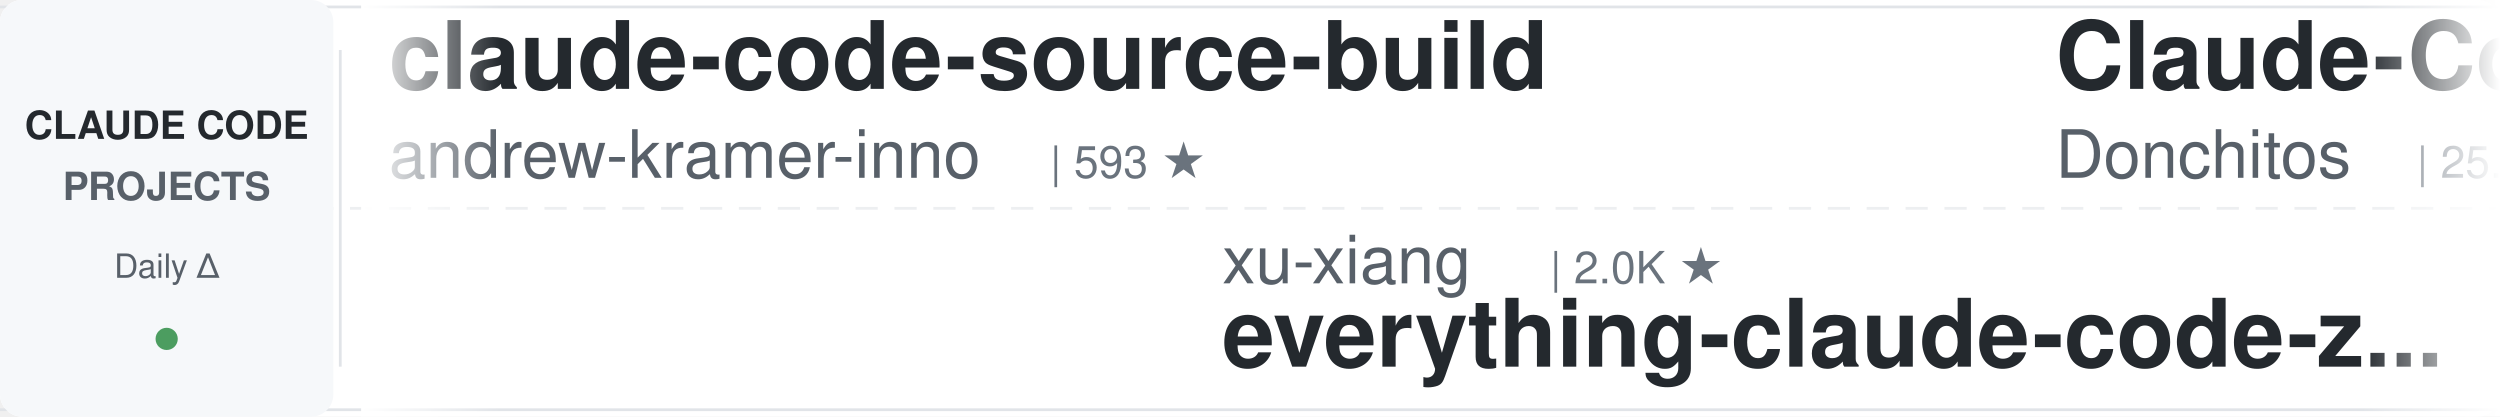
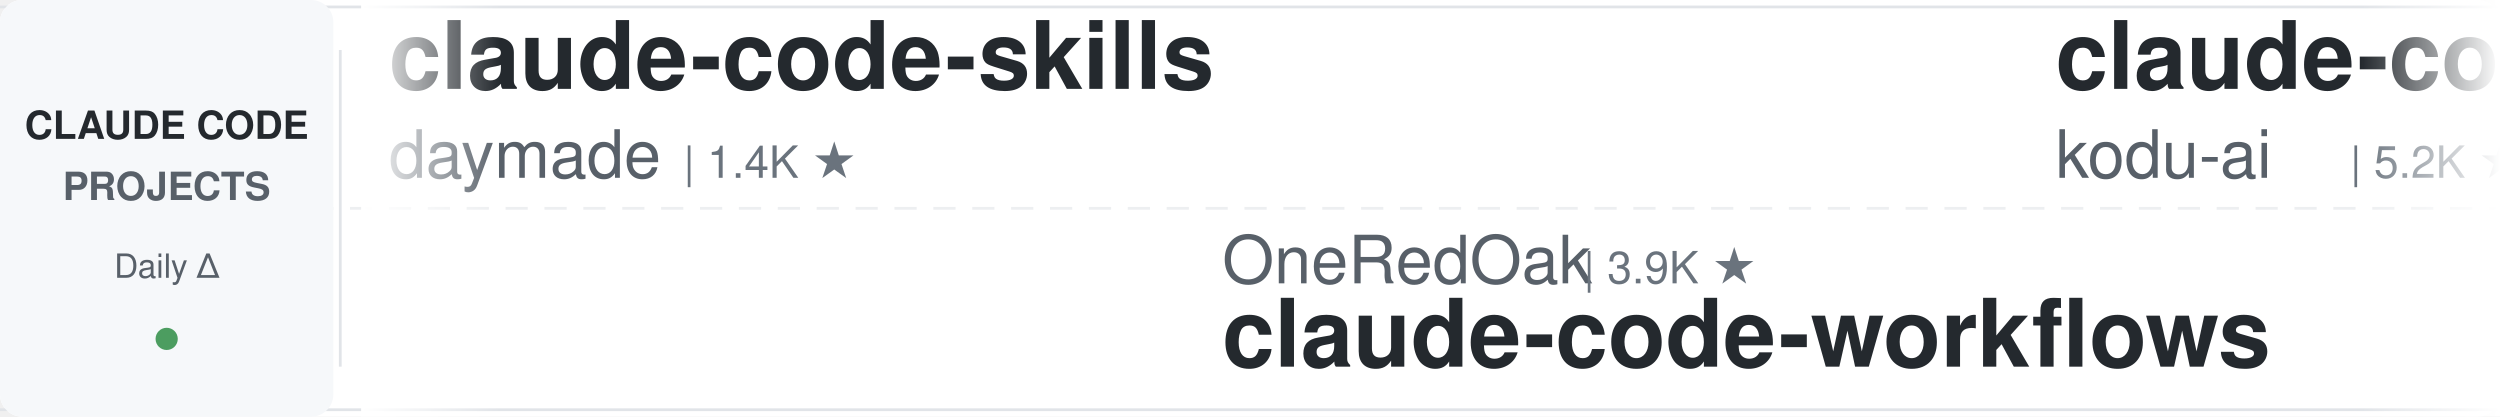
<svg xmlns="http://www.w3.org/2000/svg" width="900" height="150">
  <defs>
    <linearGradient id="leftFade" x1="0%" y1="0%" x2="100%" y2="0%">
      <stop offset="0%" style="stop-color:#ffffff;stop-opacity:1" />
      <stop offset="100%" style="stop-color:#ffffff;stop-opacity:0" />
    </linearGradient>
    <linearGradient id="rightFade" x1="0%" y1="0%" x2="100%" y2="0%">
      <stop offset="0%" style="stop-color:#ffffff;stop-opacity:0" />
      <stop offset="100%" style="stop-color:#ffffff;stop-opacity:1" />
    </linearGradient>
  </defs>
  <rect width="900" height="150" fill="#ffffff" rx="8" />
  <rect x="0" y="2" width="900" height="1" fill="#e1e4e8" />
  <rect x="0" y="147" width="900" height="1" fill="#e1e4e8" />
  <line x1="0" y1="75" x2="900" y2="75" stroke="#e1e4e8" stroke-width="1" stroke-dasharray="8 6" opacity="0.6" />
  <rect x="0" y="0" width="120" height="150" fill="#f6f8fa" rx="8" />
  <text x="60" y="50" font-family="-apple-system, BlinkMacSystemFont, 'Segoe UI', Helvetica, Arial, sans-serif" font-size="14" font-weight="600" fill="#24292e" text-anchor="middle">CLAUDE CODE</text>
  <text x="60" y="72" font-family="-apple-system, BlinkMacSystemFont, 'Segoe UI', Helvetica, Arial, sans-serif" font-size="14" font-weight="600" fill="#586069" text-anchor="middle">PROJECTS</text>
  <text x="60" y="100" font-family="-apple-system, BlinkMacSystemFont, 'Segoe UI', Helvetica, Arial, sans-serif" font-size="12" font-weight="500" fill="#586069" text-anchor="middle">Daily Δ</text>
  <circle cx="60" cy="122" r="4" fill="#22863a" opacity="0.8" />
  <rect x="122" y="18" width="1" height="114" fill="#e1e4e8" />
  <clipPath id="tickerClip">
    <rect x="130" y="0" width="770" height="150" />
  </clipPath>
  <g clip-path="url(#tickerClip)">
    <g id="tickerItems">
      <animateTransform attributeName="transform" attributeType="XML" type="translate" from="0 0" to="-3000 0" dur="54s" repeatCount="indefinite" />
      <g transform="translate(0, 0)">
-         <text x="140" y="32" font-family="-apple-system, BlinkMacSystemFont, 'Segoe UI', Helvetica, Arial, sans-serif" font-size="34" font-weight="600" fill="#24292e">claude-code-source-build</text>
-         <text x="140" y="64" font-family="-apple-system, BlinkMacSystemFont, 'Segoe UI', Helvetica, Arial, sans-serif" font-size="24" font-weight="400" fill="#586069">andrew-kramer-inno</text>
-         <text x="378" y="64" font-family="-apple-system, BlinkMacSystemFont, 'Segoe UI', Helvetica, Arial, sans-serif" font-size="16" font-weight="500" fill="#6a737d">| 593 ★</text>
+         <text x="140" y="32" font-family="-apple-system, BlinkMacSystemFont, 'Segoe UI', Helvetica, Arial, sans-serif" font-size="34" font-weight="600" fill="#24292e">claude-code-skills</text>
+         <text x="140" y="64" font-family="-apple-system, BlinkMacSystemFont, 'Segoe UI', Helvetica, Arial, sans-serif" font-size="24" font-weight="400" fill="#586069">daymade</text>
+         <text x="246" y="64" font-family="-apple-system, BlinkMacSystemFont, 'Segoe UI', Helvetica, Arial, sans-serif" font-size="16" font-weight="500" fill="#6a737d">| 1.4K ★</text>
      </g>
      <g transform="translate(300, 0)">
-         <text x="140" y="102" font-family="-apple-system, BlinkMacSystemFont, 'Segoe UI', Helvetica, Arial, sans-serif" font-size="24" font-weight="400" fill="#586069">xu-xiang</text>
-         <text x="258" y="102" font-family="-apple-system, BlinkMacSystemFont, 'Segoe UI', Helvetica, Arial, sans-serif" font-size="16" font-weight="500" fill="#6a737d">| 2.0K ★</text>
-         <text x="140" y="132" font-family="-apple-system, BlinkMacSystemFont, 'Segoe UI', Helvetica, Arial, sans-serif" font-size="34" font-weight="600" fill="#24292e">everything-claude-code-z...</text>
+         <text x="140" y="102" font-family="-apple-system, BlinkMacSystemFont, 'Segoe UI', Helvetica, Arial, sans-serif" font-size="24" font-weight="400" fill="#586069">OneRedOak</text>
+         <text x="270" y="102" font-family="-apple-system, BlinkMacSystemFont, 'Segoe UI', Helvetica, Arial, sans-serif" font-size="16" font-weight="500" fill="#6a737d">| 3.9K ★</text>
+         <text x="140" y="132" font-family="-apple-system, BlinkMacSystemFont, 'Segoe UI', Helvetica, Arial, sans-serif" font-size="34" font-weight="600" fill="#24292e">claude-code-workflows</text>
      </g>
      <g transform="translate(600, 0)">
-         <text x="140" y="32" font-family="-apple-system, BlinkMacSystemFont, 'Segoe UI', Helvetica, Arial, sans-serif" font-size="34" font-weight="600" fill="#24292e">Claude-Code-Game-Studios</text>
-         <text x="140" y="64" font-family="-apple-system, BlinkMacSystemFont, 'Segoe UI', Helvetica, Arial, sans-serif" font-size="24" font-weight="400" fill="#586069">Donchitos</text>
-         <text x="270" y="64" font-family="-apple-system, BlinkMacSystemFont, 'Segoe UI', Helvetica, Arial, sans-serif" font-size="16" font-weight="500" fill="#6a737d">| 25.9K ★</text>
+         <text x="140" y="32" font-family="-apple-system, BlinkMacSystemFont, 'Segoe UI', Helvetica, Arial, sans-serif" font-size="34" font-weight="600" fill="#24292e">claude-coder</text>
+         <text x="140" y="64" font-family="-apple-system, BlinkMacSystemFont, 'Segoe UI', Helvetica, Arial, sans-serif" font-size="24" font-weight="400" fill="#586069">kodu-ai</text>
+         <text x="246" y="64" font-family="-apple-system, BlinkMacSystemFont, 'Segoe UI', Helvetica, Arial, sans-serif" font-size="16" font-weight="500" fill="#6a737d">| 5.2K ★</text>
      </g>
      <g transform="translate(900, 0)">
-         <text x="140" y="102" font-family="-apple-system, BlinkMacSystemFont, 'Segoe UI', Helvetica, Arial, sans-serif" font-size="24" font-weight="400" fill="#586069">oboard</text>
-         <text x="234" y="102" font-family="-apple-system, BlinkMacSystemFont, 'Segoe UI', Helvetica, Arial, sans-serif" font-size="16" font-weight="500" fill="#6a737d">| 3.3K ★</text>
-         <text x="140" y="132" font-family="-apple-system, BlinkMacSystemFont, 'Segoe UI', Helvetica, Arial, sans-serif" font-size="34" font-weight="600" fill="#24292e">claude-code-rev</text>
+         <text x="140" y="102" font-family="-apple-system, BlinkMacSystemFont, 'Segoe UI', Helvetica, Arial, sans-serif" font-size="24" font-weight="400" fill="#586069">davila7</text>
+         <text x="246" y="102" font-family="-apple-system, BlinkMacSystemFont, 'Segoe UI', Helvetica, Arial, sans-serif" font-size="16" font-weight="500" fill="#6a737d">| 32.5K ★</text>
+         <text x="140" y="132" font-family="-apple-system, BlinkMacSystemFont, 'Segoe UI', Helvetica, Arial, sans-serif" font-size="34" font-weight="600" fill="#24292e">claude-code-templates</text>
      </g>
      <g transform="translate(1200, 0)">
-         <text x="140" y="32" font-family="-apple-system, BlinkMacSystemFont, 'Segoe UI', Helvetica, Arial, sans-serif" font-size="34" font-weight="600" fill="#24292e">learn-claude-code</text>
-         <text x="140" y="64" font-family="-apple-system, BlinkMacSystemFont, 'Segoe UI', Helvetica, Arial, sans-serif" font-size="24" font-weight="400" fill="#586069">shareAI-lab</text>
-         <text x="294" y="64" font-family="-apple-system, BlinkMacSystemFont, 'Segoe UI', Helvetica, Arial, sans-serif" font-size="16" font-weight="500" fill="#6a737d">| 78.2K ★</text>
+         <text x="140" y="32" font-family="-apple-system, BlinkMacSystemFont, 'Segoe UI', Helvetica, Arial, sans-serif" font-size="34" font-weight="600" fill="#24292e">awesome-claude-code-tool...</text>
+         <text x="140" y="64" font-family="-apple-system, BlinkMacSystemFont, 'Segoe UI', Helvetica, Arial, sans-serif" font-size="24" font-weight="400" fill="#586069">rohitg00</text>
+         <text x="258" y="64" font-family="-apple-system, BlinkMacSystemFont, 'Segoe UI', Helvetica, Arial, sans-serif" font-size="16" font-weight="500" fill="#6a737d">| 2.7K ★</text>
      </g>
      <g transform="translate(1500, 0)">
-         <text x="140" y="102" font-family="-apple-system, BlinkMacSystemFont, 'Segoe UI', Helvetica, Arial, sans-serif" font-size="24" font-weight="400" fill="#586069">frankbria</text>
-         <text x="270" y="102" font-family="-apple-system, BlinkMacSystemFont, 'Segoe UI', Helvetica, Arial, sans-serif" font-size="16" font-weight="500" fill="#6a737d">| 9.7K ★</text>
-         <text x="140" y="132" font-family="-apple-system, BlinkMacSystemFont, 'Segoe UI', Helvetica, Arial, sans-serif" font-size="34" font-weight="600" fill="#24292e">ralph-claude-code</text>
+         <text x="140" y="102" font-family="-apple-system, BlinkMacSystemFont, 'Segoe UI', Helvetica, Arial, sans-serif" font-size="24" font-weight="400" fill="#586069">Yeachan-Heo</text>
+         <text x="294" y="102" font-family="-apple-system, BlinkMacSystemFont, 'Segoe UI', Helvetica, Arial, sans-serif" font-size="16" font-weight="500" fill="#6a737d">| 39.7K ★</text>
+         <text x="140" y="132" font-family="-apple-system, BlinkMacSystemFont, 'Segoe UI', Helvetica, Arial, sans-serif" font-size="34" font-weight="600" fill="#24292e">oh-my-claudecode</text>
      </g>
      <g transform="translate(1800, 0)">
-         <text x="140" y="32" font-family="-apple-system, BlinkMacSystemFont, 'Segoe UI', Helvetica, Arial, sans-serif" font-size="34" font-weight="600" fill="#24292e">arcads-claude-code</text>
-         <text x="140" y="64" font-family="-apple-system, BlinkMacSystemFont, 'Segoe UI', Helvetica, Arial, sans-serif" font-size="24" font-weight="400" fill="#586069">krusemediallc</text>
-         <text x="318" y="64" font-family="-apple-system, BlinkMacSystemFont, 'Segoe UI', Helvetica, Arial, sans-serif" font-size="16" font-weight="500" fill="#6a737d">| 1.6K ★</text>
+         <text x="140" y="32" font-family="-apple-system, BlinkMacSystemFont, 'Segoe UI', Helvetica, Arial, sans-serif" font-size="34" font-weight="600" fill="#24292e">claude-code-rev</text>
+         <text x="140" y="64" font-family="-apple-system, BlinkMacSystemFont, 'Segoe UI', Helvetica, Arial, sans-serif" font-size="24" font-weight="400" fill="#586069">oboard</text>
+         <text x="234" y="64" font-family="-apple-system, BlinkMacSystemFont, 'Segoe UI', Helvetica, Arial, sans-serif" font-size="16" font-weight="500" fill="#6a737d">| 3.3K ★</text>
      </g>
      <g transform="translate(2100, 0)">
-         <text x="140" y="102" font-family="-apple-system, BlinkMacSystemFont, 'Segoe UI', Helvetica, Arial, sans-serif" font-size="24" font-weight="400" fill="#586069">Maciek-roboblog</text>
-         <text x="342" y="102" font-family="-apple-system, BlinkMacSystemFont, 'Segoe UI', Helvetica, Arial, sans-serif" font-size="16" font-weight="500" fill="#6a737d">| 8.7K ★</text>
-         <text x="140" y="132" font-family="-apple-system, BlinkMacSystemFont, 'Segoe UI', Helvetica, Arial, sans-serif" font-size="34" font-weight="600" fill="#24292e">Claude-Code-Usage-Monito...</text>
+         <text x="140" y="102" font-family="-apple-system, BlinkMacSystemFont, 'Segoe UI', Helvetica, Arial, sans-serif" font-size="24" font-weight="400" fill="#586069">VoltAgent</text>
+         <text x="270" y="102" font-family="-apple-system, BlinkMacSystemFont, 'Segoe UI', Helvetica, Arial, sans-serif" font-size="16" font-weight="500" fill="#6a737d">| 25.6K ★</text>
+         <text x="140" y="132" font-family="-apple-system, BlinkMacSystemFont, 'Segoe UI', Helvetica, Arial, sans-serif" font-size="34" font-weight="600" fill="#24292e">awesome-claude-code-suba...</text>
      </g>
      <g transform="translate(2400, 0)">
-         <text x="140" y="32" font-family="-apple-system, BlinkMacSystemFont, 'Segoe UI', Helvetica, Arial, sans-serif" font-size="34" font-weight="600" fill="#24292e">claude-code-source</text>
-         <text x="140" y="64" font-family="-apple-system, BlinkMacSystemFont, 'Segoe UI', Helvetica, Arial, sans-serif" font-size="24" font-weight="400" fill="#586069">JrCx7scC</text>
-         <text x="258" y="64" font-family="-apple-system, BlinkMacSystemFont, 'Segoe UI', Helvetica, Arial, sans-serif" font-size="16" font-weight="500" fill="#6a737d">| 376 ★</text>
+         <text x="140" y="32" font-family="-apple-system, BlinkMacSystemFont, 'Segoe UI', Helvetica, Arial, sans-serif" font-size="34" font-weight="600" fill="#24292e">ClaudeCode-Portable</text>
+         <text x="140" y="64" font-family="-apple-system, BlinkMacSystemFont, 'Segoe UI', Helvetica, Arial, sans-serif" font-size="24" font-weight="400" fill="#586069">techjarves</text>
+         <text x="282" y="64" font-family="-apple-system, BlinkMacSystemFont, 'Segoe UI', Helvetica, Arial, sans-serif" font-size="16" font-weight="500" fill="#6a737d">| 1.6K ★</text>
      </g>
      <g transform="translate(2700, 0)">
-         <text x="140" y="102" font-family="-apple-system, BlinkMacSystemFont, 'Segoe UI', Helvetica, Arial, sans-serif" font-size="24" font-weight="400" fill="#586069">kodu-ai</text>
-         <text x="246" y="102" font-family="-apple-system, BlinkMacSystemFont, 'Segoe UI', Helvetica, Arial, sans-serif" font-size="16" font-weight="500" fill="#6a737d">| 5.2K ★</text>
-         <text x="140" y="132" font-family="-apple-system, BlinkMacSystemFont, 'Segoe UI', Helvetica, Arial, sans-serif" font-size="34" font-weight="600" fill="#24292e">claude-coder</text>
+         <text x="140" y="102" font-family="-apple-system, BlinkMacSystemFont, 'Segoe UI', Helvetica, Arial, sans-serif" font-size="24" font-weight="400" fill="#586069">disler</text>
+         <text x="234" y="102" font-family="-apple-system, BlinkMacSystemFont, 'Segoe UI', Helvetica, Arial, sans-serif" font-size="16" font-weight="500" fill="#6a737d">| 3.9K ★</text>
+         <text x="140" y="132" font-family="-apple-system, BlinkMacSystemFont, 'Segoe UI', Helvetica, Arial, sans-serif" font-size="34" font-weight="600" fill="#24292e">claude-code-hooks-master...</text>
      </g>
      <g transform="translate(3000, 0)">
-         <text x="140" y="32" font-family="-apple-system, BlinkMacSystemFont, 'Segoe UI', Helvetica, Arial, sans-serif" font-size="34" font-weight="600" fill="#24292e">claude-code-source-build</text>
-         <text x="140" y="64" font-family="-apple-system, BlinkMacSystemFont, 'Segoe UI', Helvetica, Arial, sans-serif" font-size="24" font-weight="400" fill="#586069">andrew-kramer-inno</text>
-         <text x="378" y="64" font-family="-apple-system, BlinkMacSystemFont, 'Segoe UI', Helvetica, Arial, sans-serif" font-size="16" font-weight="500" fill="#6a737d">| 593 ★</text>
+         <text x="140" y="32" font-family="-apple-system, BlinkMacSystemFont, 'Segoe UI', Helvetica, Arial, sans-serif" font-size="34" font-weight="600" fill="#24292e">claude-code-skills</text>
+         <text x="140" y="64" font-family="-apple-system, BlinkMacSystemFont, 'Segoe UI', Helvetica, Arial, sans-serif" font-size="24" font-weight="400" fill="#586069">daymade</text>
+         <text x="246" y="64" font-family="-apple-system, BlinkMacSystemFont, 'Segoe UI', Helvetica, Arial, sans-serif" font-size="16" font-weight="500" fill="#6a737d">| 1.4K ★</text>
      </g>
      <g transform="translate(3300, 0)">
-         <text x="140" y="102" font-family="-apple-system, BlinkMacSystemFont, 'Segoe UI', Helvetica, Arial, sans-serif" font-size="24" font-weight="400" fill="#586069">xu-xiang</text>
-         <text x="258" y="102" font-family="-apple-system, BlinkMacSystemFont, 'Segoe UI', Helvetica, Arial, sans-serif" font-size="16" font-weight="500" fill="#6a737d">| 2.0K ★</text>
-         <text x="140" y="132" font-family="-apple-system, BlinkMacSystemFont, 'Segoe UI', Helvetica, Arial, sans-serif" font-size="34" font-weight="600" fill="#24292e">everything-claude-code-z...</text>
+         <text x="140" y="102" font-family="-apple-system, BlinkMacSystemFont, 'Segoe UI', Helvetica, Arial, sans-serif" font-size="24" font-weight="400" fill="#586069">OneRedOak</text>
+         <text x="270" y="102" font-family="-apple-system, BlinkMacSystemFont, 'Segoe UI', Helvetica, Arial, sans-serif" font-size="16" font-weight="500" fill="#6a737d">| 3.9K ★</text>
+         <text x="140" y="132" font-family="-apple-system, BlinkMacSystemFont, 'Segoe UI', Helvetica, Arial, sans-serif" font-size="34" font-weight="600" fill="#24292e">claude-code-workflows</text>
      </g>
      <g transform="translate(3600, 0)">
-         <text x="140" y="32" font-family="-apple-system, BlinkMacSystemFont, 'Segoe UI', Helvetica, Arial, sans-serif" font-size="34" font-weight="600" fill="#24292e">Claude-Code-Game-Studios</text>
-         <text x="140" y="64" font-family="-apple-system, BlinkMacSystemFont, 'Segoe UI', Helvetica, Arial, sans-serif" font-size="24" font-weight="400" fill="#586069">Donchitos</text>
-         <text x="270" y="64" font-family="-apple-system, BlinkMacSystemFont, 'Segoe UI', Helvetica, Arial, sans-serif" font-size="16" font-weight="500" fill="#6a737d">| 25.9K ★</text>
+         <text x="140" y="32" font-family="-apple-system, BlinkMacSystemFont, 'Segoe UI', Helvetica, Arial, sans-serif" font-size="34" font-weight="600" fill="#24292e">claude-coder</text>
+         <text x="140" y="64" font-family="-apple-system, BlinkMacSystemFont, 'Segoe UI', Helvetica, Arial, sans-serif" font-size="24" font-weight="400" fill="#586069">kodu-ai</text>
+         <text x="246" y="64" font-family="-apple-system, BlinkMacSystemFont, 'Segoe UI', Helvetica, Arial, sans-serif" font-size="16" font-weight="500" fill="#6a737d">| 5.2K ★</text>
      </g>
      <g transform="translate(3900, 0)">
-         <text x="140" y="102" font-family="-apple-system, BlinkMacSystemFont, 'Segoe UI', Helvetica, Arial, sans-serif" font-size="24" font-weight="400" fill="#586069">oboard</text>
-         <text x="234" y="102" font-family="-apple-system, BlinkMacSystemFont, 'Segoe UI', Helvetica, Arial, sans-serif" font-size="16" font-weight="500" fill="#6a737d">| 3.3K ★</text>
-         <text x="140" y="132" font-family="-apple-system, BlinkMacSystemFont, 'Segoe UI', Helvetica, Arial, sans-serif" font-size="34" font-weight="600" fill="#24292e">claude-code-rev</text>
+         <text x="140" y="102" font-family="-apple-system, BlinkMacSystemFont, 'Segoe UI', Helvetica, Arial, sans-serif" font-size="24" font-weight="400" fill="#586069">davila7</text>
+         <text x="246" y="102" font-family="-apple-system, BlinkMacSystemFont, 'Segoe UI', Helvetica, Arial, sans-serif" font-size="16" font-weight="500" fill="#6a737d">| 32.5K ★</text>
+         <text x="140" y="132" font-family="-apple-system, BlinkMacSystemFont, 'Segoe UI', Helvetica, Arial, sans-serif" font-size="34" font-weight="600" fill="#24292e">claude-code-templates</text>
      </g>
    </g>
  </g>
  <rect x="130" y="0" width="50" height="150" fill="url(#leftFade)" />
  <rect x="850" y="0" width="50" height="150" fill="url(#rightFade)" />
</svg>
